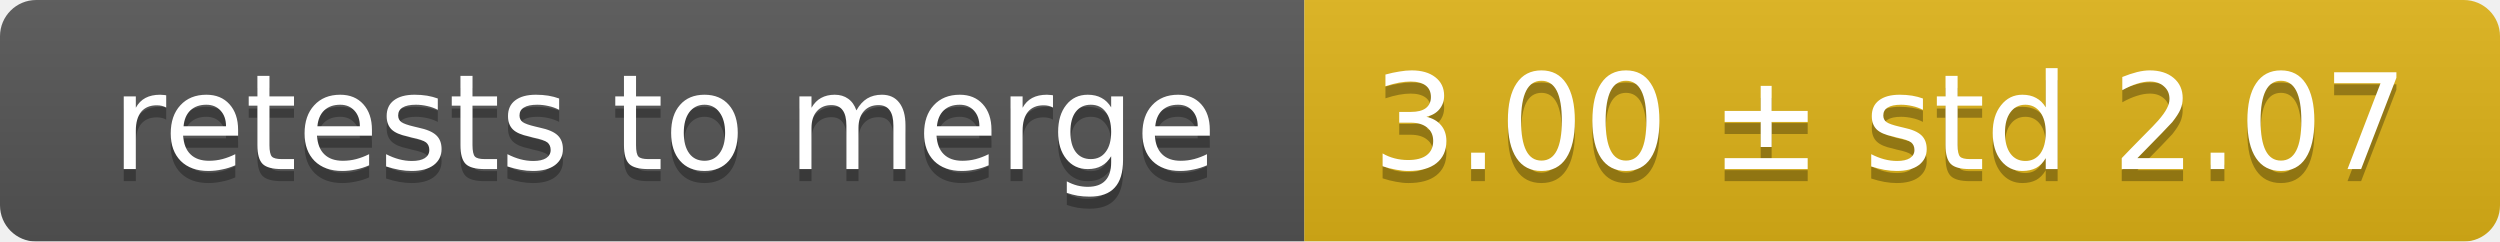
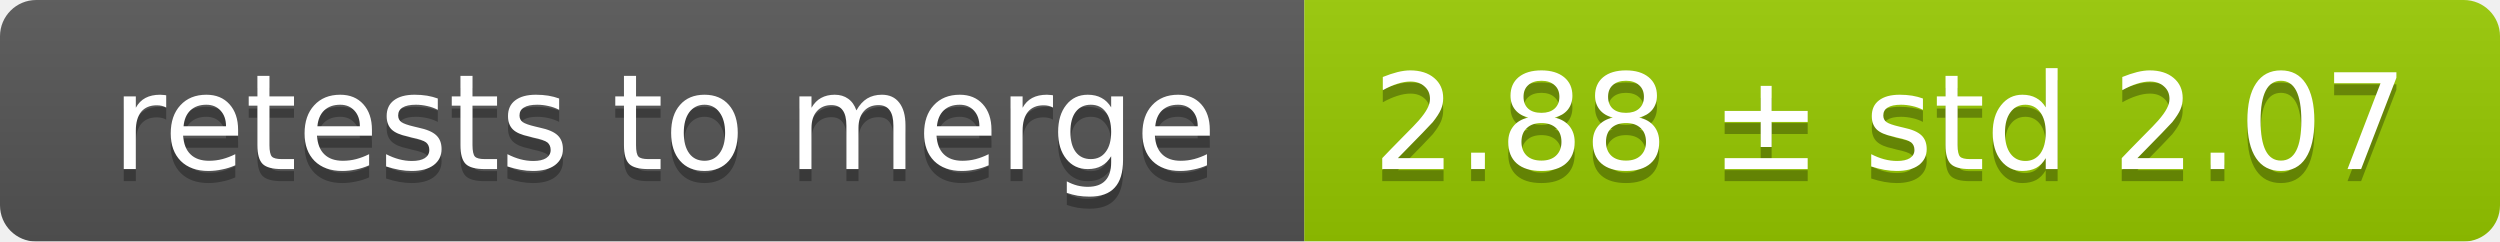
<svg xmlns="http://www.w3.org/2000/svg" width="207" height="20">
  <linearGradient id="smooth" x2="0" y2="100%">
    <stop offset="0" stop-color="#bbb" stop-opacity=".1" />
    <stop offset="1" stop-opacity=".1" />
  </linearGradient>
  <mask id="round">
    <rect width="207" height="20" rx="3" fill="#fff" />
  </mask>
  <g mask="url(#round)">
    <rect width="108" height="20" fill="#555" />
-     <rect x="108" width="99" height="20" fill="#dfb317" />
+     <rect x="108" width="99" height="20" fill="#97ca00" />
    <rect width="207" height="20" fill="url(#smooth)" />
  </g>
  <g fill="#fff" text-anchor="middle" font-family="DejaVu Sans,Verdana,Geneva,sans-serif" font-size="11">
    <text x="55" y="15" fill="#010101" fill-opacity=".3">retests to merge</text>
    <text x="55" y="14">retests to merge</text>
-     <text x="156.5" y="15" fill="#010101" fill-opacity=".3">3.00 ± std 2.07</text>
-     <text x="156.5" y="14">3.00 ± std 2.07</text>
+     <text x="156.5" y="15" fill="#010101" fill-opacity=".3">2.88 ± std 2.07</text>
+     <text x="156.5" y="14">2.88 ± std 2.07</text>
  </g>
</svg>
